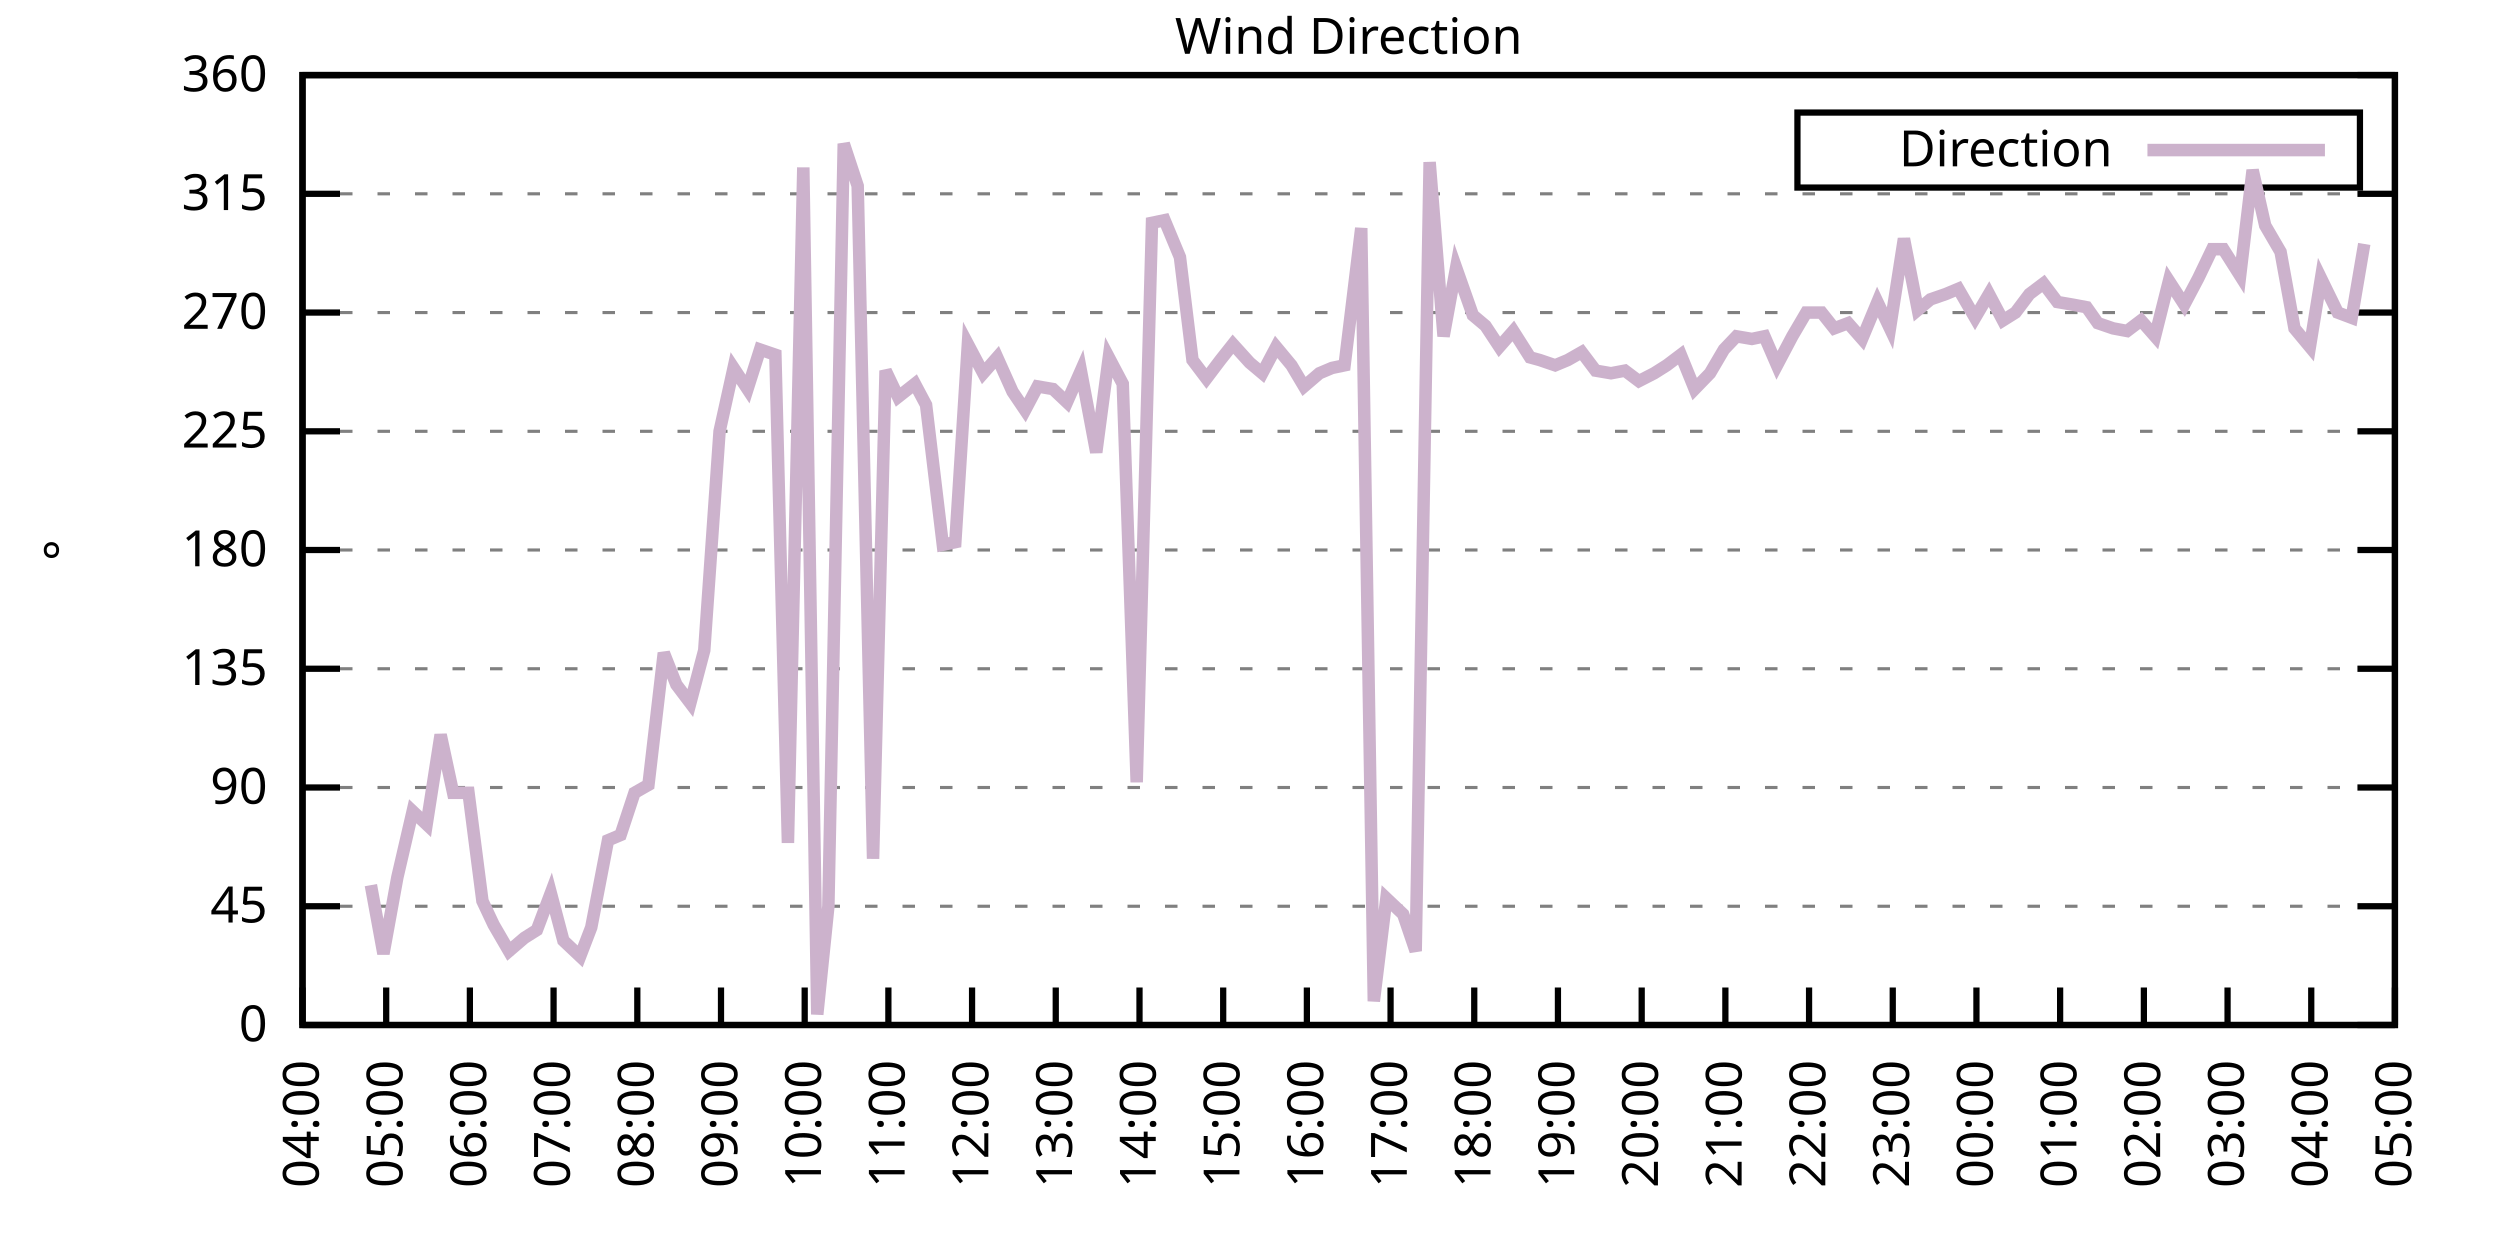
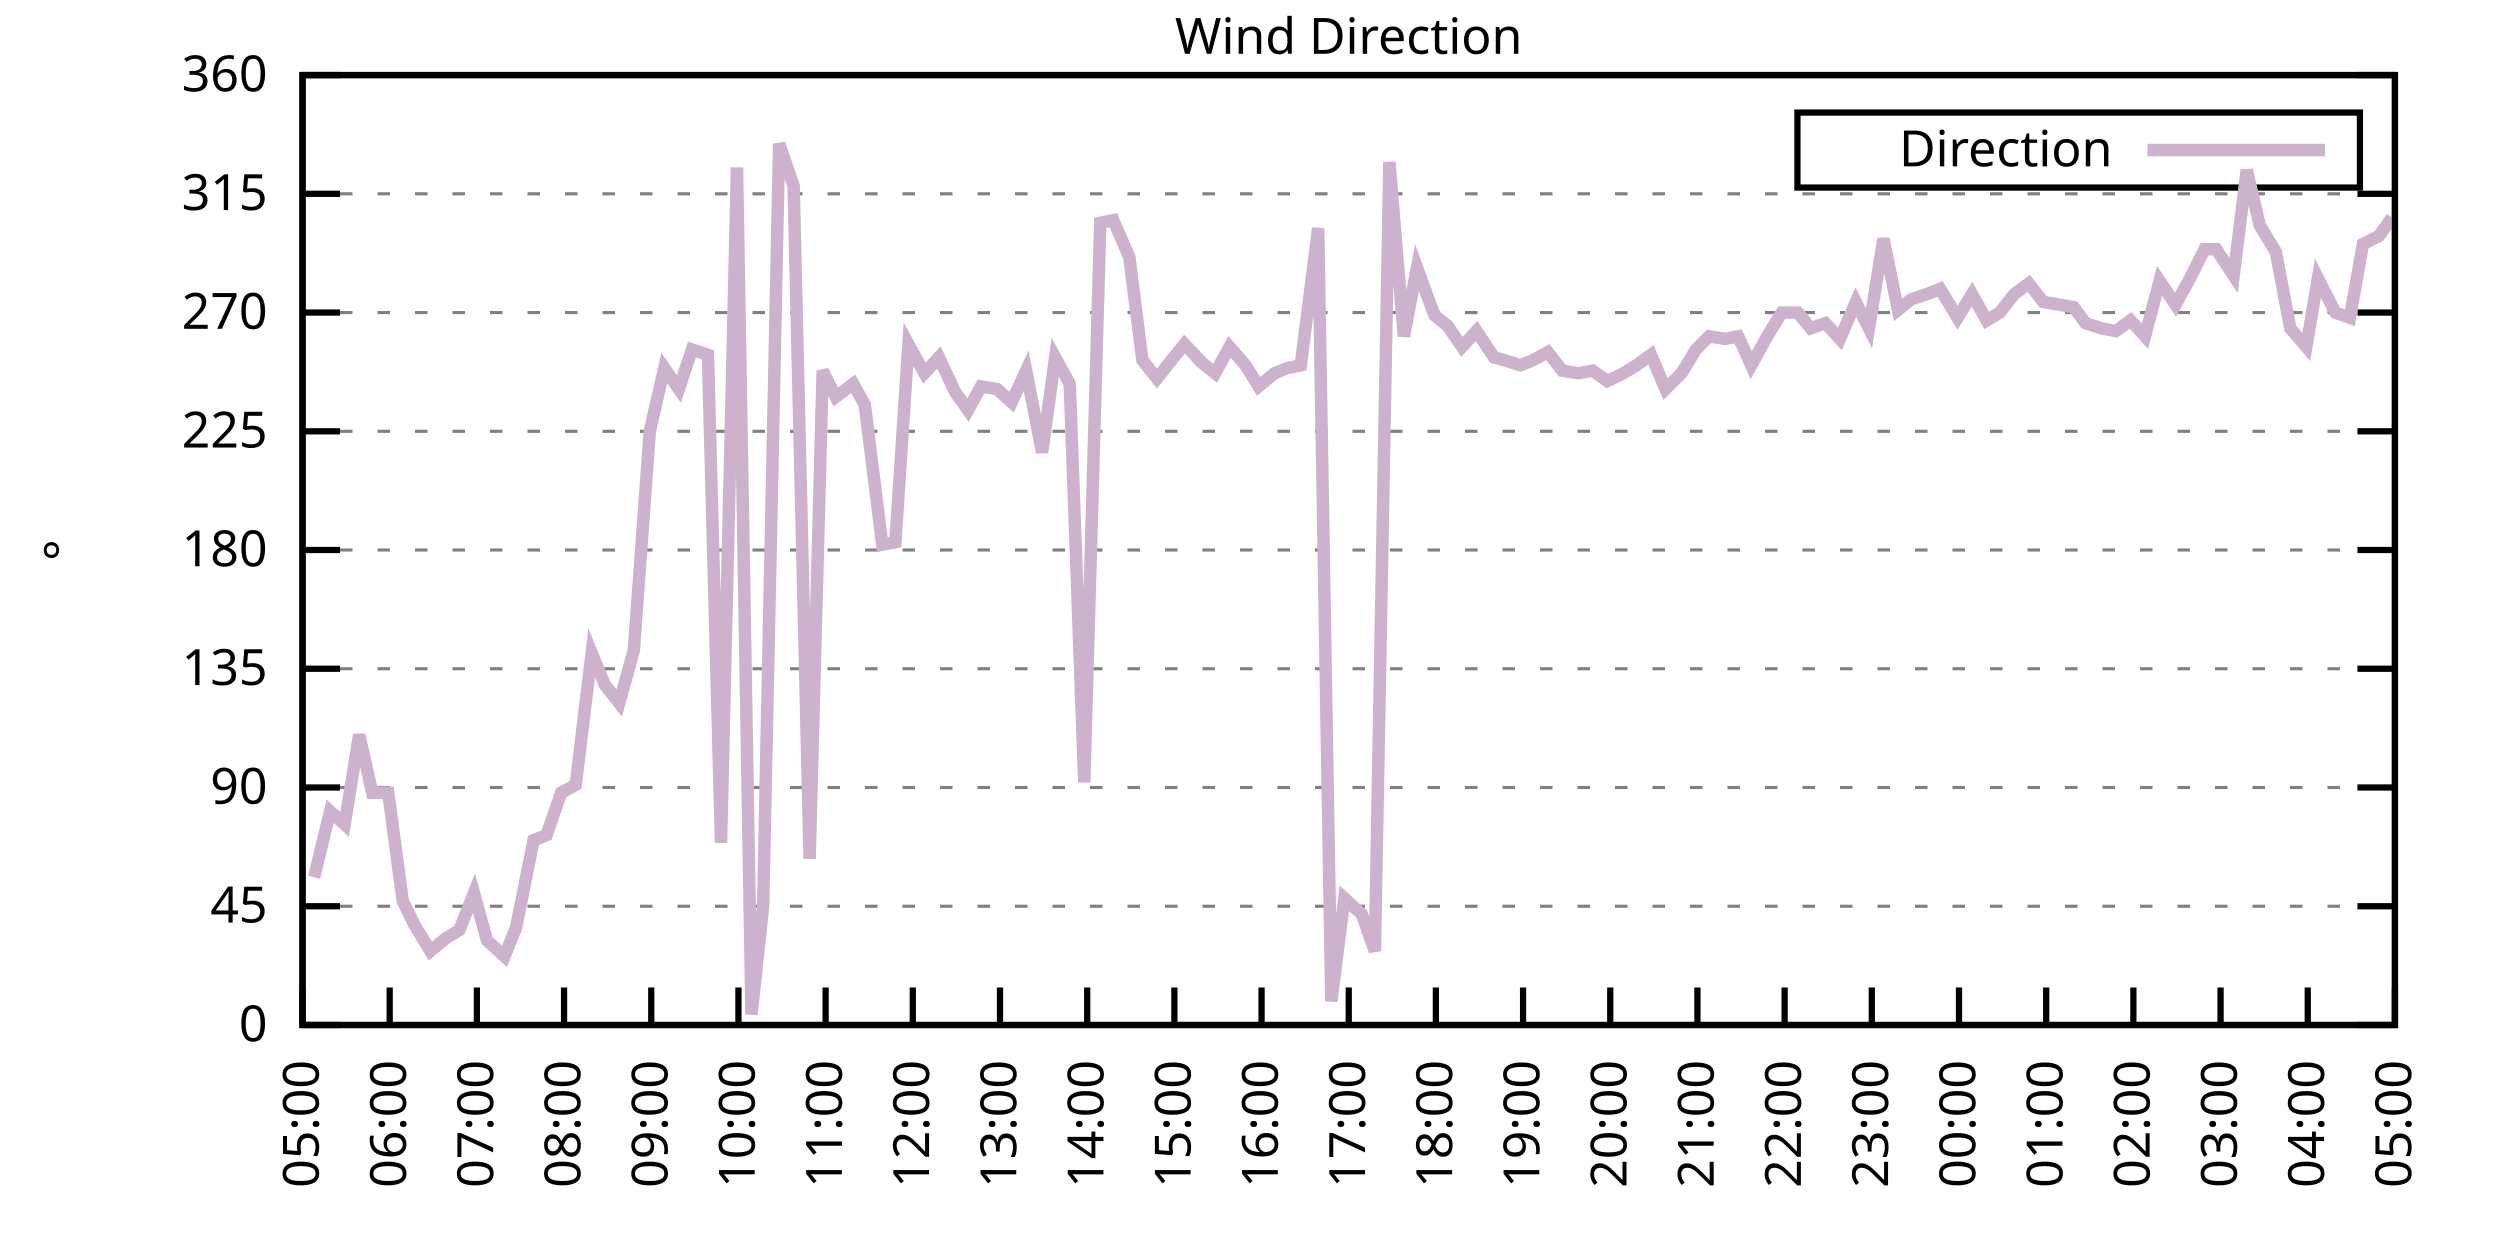
<svg xmlns="http://www.w3.org/2000/svg" xmlns:xlink="http://www.w3.org/1999/xlink" width="400" height="200" viewBox="0 0 400 200">
  <g id="gnuplot_canvas">
    <rect x="0" y="0" width="400" height="200" fill="none" />
    <defs>
      <circle id="gpDot" r="0.5" stroke-width="0.5" stroke="currentColor" />
      <path id="gpPt0" stroke-width="0.333" stroke="currentColor" d="M-1,0 h2 M0,-1 v2" />
      <path id="gpPt1" stroke-width="0.333" stroke="currentColor" d="M-1,-1 L1,1 M1,-1 L-1,1" />
      <path id="gpPt2" stroke-width="0.333" stroke="currentColor" d="M-1,0 L1,0 M0,-1 L0,1 M-1,-1 L1,1 M-1,1 L1,-1" />
      <rect id="gpPt3" stroke-width="0.333" stroke="currentColor" x="-1" y="-1" width="2" height="2" />
      <rect id="gpPt4" stroke-width="0.333" stroke="currentColor" fill="currentColor" x="-1" y="-1" width="2" height="2" />
      <circle id="gpPt5" stroke-width="0.333" stroke="currentColor" cx="0" cy="0" r="1" />
      <use xlink:href="#gpPt5" id="gpPt6" fill="currentColor" stroke="none" />
      <path id="gpPt7" stroke-width="0.333" stroke="currentColor" d="M0,-1.33 L-1.33,0.67 L1.33,0.67 z" />
      <use xlink:href="#gpPt7" id="gpPt8" fill="currentColor" stroke="none" />
      <use xlink:href="#gpPt7" id="gpPt9" stroke="currentColor" transform="rotate(180)" />
      <use xlink:href="#gpPt9" id="gpPt10" fill="currentColor" stroke="none" />
      <use xlink:href="#gpPt3" id="gpPt11" stroke="currentColor" transform="rotate(45)" />
      <use xlink:href="#gpPt11" id="gpPt12" fill="currentColor" stroke="none" />
      <path id="gpPt13" stroke-width="0.333" stroke="currentColor" d="M0,1.330 L1.265,0.411 L0.782,-1.067 L-0.782,-1.076 L-1.265,0.411 z" />
      <use xlink:href="#gpPt13" id="gpPt14" fill="currentColor" stroke="none" />
      <filter id="textbox" filterUnits="objectBoundingBox" x="0" y="0" height="1" width="1">
        <feFlood flood-color="white" flood-opacity="1" result="bgnd" />
        <feComposite in="SourceGraphic" in2="bgnd" operator="atop" />
      </filter>
      <filter id="greybox" filterUnits="objectBoundingBox" x="0" y="0" height="1" width="1">
        <feFlood flood-color="lightgrey" flood-opacity="1" result="grey" />
        <feComposite in="SourceGraphic" in2="grey" operator="atop" />
      </filter>
    </defs>
    <g fill="none" color="white" stroke="currentColor" stroke-width="1.00" stroke-linecap="butt" stroke-linejoin="miter">
</g>
    <g fill="none" color="black" stroke="currentColor" stroke-width="1.00" stroke-linecap="butt" stroke-linejoin="miter">
      <g stroke="none" shape-rendering="crispEdges">
        <polygon fill="rgb(255, 255, 255)" points="48.40,164.00 383.18,164.00 383.18,12.02 48.40,12.02 " />
      </g>
    </g>
    <g fill="none" color="black" stroke="currentColor" stroke-width="1.00" stroke-linecap="butt" stroke-linejoin="miter">
</g>
    <g fill="none" color="black" stroke="black" stroke-width="0.50" stroke-linecap="butt" stroke-linejoin="miter">
</g>
    <g fill="none" color="gray" stroke="currentColor" stroke-width="0.50" stroke-linecap="butt" stroke-linejoin="miter">
      <path stroke="gray" stroke-dasharray="2,4" class="gridline" d="M48.40,164.00 L383.19,164.00  " />
    </g>
    <g fill="none" color="gray" stroke="gray" stroke-width="1.00" stroke-linecap="butt" stroke-linejoin="miter">
</g>
    <g fill="none" color="black" stroke="currentColor" stroke-width="1.00" stroke-linecap="butt" stroke-linejoin="miter">
      <path stroke="black" d="M48.40,164.00 L54.40,164.00 M383.19,164.00 L377.19,164.00  " />
      <g transform="translate(42.80,166.60)" stroke="none" fill="black" font-family="Sans" font-size="8.00" text-anchor="end">
        <text>
          <tspan font-family="Sans"> 0</tspan>
        </text>
      </g>
    </g>
    <g fill="none" color="black" stroke="currentColor" stroke-width="1.00" stroke-linecap="butt" stroke-linejoin="miter">
</g>
    <g fill="none" color="black" stroke="black" stroke-width="0.50" stroke-linecap="butt" stroke-linejoin="miter">
</g>
    <g fill="none" color="gray" stroke="currentColor" stroke-width="0.50" stroke-linecap="butt" stroke-linejoin="miter">
      <path stroke="gray" stroke-dasharray="2,4" class="gridline" d="M48.40,145.00 L383.19,145.00  " />
    </g>
    <g fill="none" color="gray" stroke="gray" stroke-width="1.00" stroke-linecap="butt" stroke-linejoin="miter">
</g>
    <g fill="none" color="black" stroke="currentColor" stroke-width="1.00" stroke-linecap="butt" stroke-linejoin="miter">
      <path stroke="black" d="M48.40,145.00 L54.40,145.00 M383.19,145.00 L377.19,145.00  " />
      <g transform="translate(42.80,147.60)" stroke="none" fill="black" font-family="Sans" font-size="8.00" text-anchor="end">
        <text>
          <tspan font-family="Sans"> 45</tspan>
        </text>
      </g>
    </g>
    <g fill="none" color="black" stroke="currentColor" stroke-width="1.00" stroke-linecap="butt" stroke-linejoin="miter">
</g>
    <g fill="none" color="black" stroke="black" stroke-width="0.50" stroke-linecap="butt" stroke-linejoin="miter">
</g>
    <g fill="none" color="gray" stroke="currentColor" stroke-width="0.50" stroke-linecap="butt" stroke-linejoin="miter">
      <path stroke="gray" stroke-dasharray="2,4" class="gridline" d="M48.40,126.00 L383.19,126.00  " />
    </g>
    <g fill="none" color="gray" stroke="gray" stroke-width="1.00" stroke-linecap="butt" stroke-linejoin="miter">
</g>
    <g fill="none" color="black" stroke="currentColor" stroke-width="1.00" stroke-linecap="butt" stroke-linejoin="miter">
      <path stroke="black" d="M48.40,126.00 L54.40,126.00 M383.19,126.00 L377.19,126.00  " />
      <g transform="translate(42.80,128.60)" stroke="none" fill="black" font-family="Sans" font-size="8.00" text-anchor="end">
        <text>
          <tspan font-family="Sans"> 90</tspan>
        </text>
      </g>
    </g>
    <g fill="none" color="black" stroke="currentColor" stroke-width="1.00" stroke-linecap="butt" stroke-linejoin="miter">
</g>
    <g fill="none" color="black" stroke="black" stroke-width="0.50" stroke-linecap="butt" stroke-linejoin="miter">
</g>
    <g fill="none" color="gray" stroke="currentColor" stroke-width="0.50" stroke-linecap="butt" stroke-linejoin="miter">
      <path stroke="gray" stroke-dasharray="2,4" class="gridline" d="M48.40,107.00 L383.19,107.00  " />
    </g>
    <g fill="none" color="gray" stroke="gray" stroke-width="1.00" stroke-linecap="butt" stroke-linejoin="miter">
</g>
    <g fill="none" color="black" stroke="currentColor" stroke-width="1.00" stroke-linecap="butt" stroke-linejoin="miter">
      <path stroke="black" d="M48.40,107.00 L54.40,107.00 M383.19,107.00 L377.19,107.00  " />
      <g transform="translate(42.80,109.60)" stroke="none" fill="black" font-family="Sans" font-size="8.00" text-anchor="end">
        <text>
          <tspan font-family="Sans"> 135</tspan>
        </text>
      </g>
    </g>
    <g fill="none" color="black" stroke="currentColor" stroke-width="1.00" stroke-linecap="butt" stroke-linejoin="miter">
</g>
    <g fill="none" color="black" stroke="black" stroke-width="0.50" stroke-linecap="butt" stroke-linejoin="miter">
</g>
    <g fill="none" color="gray" stroke="currentColor" stroke-width="0.50" stroke-linecap="butt" stroke-linejoin="miter">
      <path stroke="gray" stroke-dasharray="2,4" class="gridline" d="M48.40,88.00 L383.19,88.00  " />
    </g>
    <g fill="none" color="gray" stroke="gray" stroke-width="1.00" stroke-linecap="butt" stroke-linejoin="miter">
</g>
    <g fill="none" color="black" stroke="currentColor" stroke-width="1.00" stroke-linecap="butt" stroke-linejoin="miter">
      <path stroke="black" d="M48.40,88.00 L54.40,88.00 M383.19,88.00 L377.19,88.00  " />
      <g transform="translate(42.80,90.60)" stroke="none" fill="black" font-family="Sans" font-size="8.00" text-anchor="end">
        <text>
          <tspan font-family="Sans"> 180</tspan>
        </text>
      </g>
    </g>
    <g fill="none" color="black" stroke="currentColor" stroke-width="1.00" stroke-linecap="butt" stroke-linejoin="miter">
</g>
    <g fill="none" color="black" stroke="black" stroke-width="0.50" stroke-linecap="butt" stroke-linejoin="miter">
</g>
    <g fill="none" color="gray" stroke="currentColor" stroke-width="0.50" stroke-linecap="butt" stroke-linejoin="miter">
      <path stroke="gray" stroke-dasharray="2,4" class="gridline" d="M48.40,69.01 L383.19,69.01  " />
    </g>
    <g fill="none" color="gray" stroke="gray" stroke-width="1.00" stroke-linecap="butt" stroke-linejoin="miter">
</g>
    <g fill="none" color="black" stroke="currentColor" stroke-width="1.00" stroke-linecap="butt" stroke-linejoin="miter">
      <path stroke="black" d="M48.40,69.01 L54.40,69.01 M383.19,69.01 L377.19,69.01  " />
      <g transform="translate(42.80,71.61)" stroke="none" fill="black" font-family="Sans" font-size="8.00" text-anchor="end">
        <text>
          <tspan font-family="Sans"> 225</tspan>
        </text>
      </g>
    </g>
    <g fill="none" color="black" stroke="currentColor" stroke-width="1.00" stroke-linecap="butt" stroke-linejoin="miter">
</g>
    <g fill="none" color="black" stroke="black" stroke-width="0.50" stroke-linecap="butt" stroke-linejoin="miter">
</g>
    <g fill="none" color="gray" stroke="currentColor" stroke-width="0.50" stroke-linecap="butt" stroke-linejoin="miter">
      <path stroke="gray" stroke-dasharray="2,4" class="gridline" d="M48.40,50.01 L383.19,50.01  " />
    </g>
    <g fill="none" color="gray" stroke="gray" stroke-width="1.00" stroke-linecap="butt" stroke-linejoin="miter">
</g>
    <g fill="none" color="black" stroke="currentColor" stroke-width="1.00" stroke-linecap="butt" stroke-linejoin="miter">
      <path stroke="black" d="M48.40,50.01 L54.40,50.01 M383.19,50.01 L377.19,50.01  " />
      <g transform="translate(42.80,52.61)" stroke="none" fill="black" font-family="Sans" font-size="8.00" text-anchor="end">
        <text>
          <tspan font-family="Sans"> 270</tspan>
        </text>
      </g>
    </g>
    <g fill="none" color="black" stroke="currentColor" stroke-width="1.00" stroke-linecap="butt" stroke-linejoin="miter">
</g>
    <g fill="none" color="black" stroke="black" stroke-width="0.50" stroke-linecap="butt" stroke-linejoin="miter">
</g>
    <g fill="none" color="gray" stroke="currentColor" stroke-width="0.50" stroke-linecap="butt" stroke-linejoin="miter">
      <path stroke="gray" stroke-dasharray="2,4" class="gridline" d="M48.40,31.01 L383.19,31.01  " />
    </g>
    <g fill="none" color="gray" stroke="gray" stroke-width="1.00" stroke-linecap="butt" stroke-linejoin="miter">
</g>
    <g fill="none" color="black" stroke="currentColor" stroke-width="1.00" stroke-linecap="butt" stroke-linejoin="miter">
      <path stroke="black" d="M48.40,31.01 L54.40,31.01 M383.19,31.01 L377.19,31.01  " />
      <g transform="translate(42.80,33.61)" stroke="none" fill="black" font-family="Sans" font-size="8.00" text-anchor="end">
        <text>
          <tspan font-family="Sans"> 315</tspan>
        </text>
      </g>
    </g>
    <g fill="none" color="black" stroke="currentColor" stroke-width="1.00" stroke-linecap="butt" stroke-linejoin="miter">
</g>
    <g fill="none" color="black" stroke="black" stroke-width="0.50" stroke-linecap="butt" stroke-linejoin="miter">
</g>
    <g fill="none" color="gray" stroke="currentColor" stroke-width="0.50" stroke-linecap="butt" stroke-linejoin="miter">
      <path stroke="gray" stroke-dasharray="2,4" class="gridline" d="M48.40,12.01 L383.19,12.01  " />
    </g>
    <g fill="none" color="gray" stroke="gray" stroke-width="1.00" stroke-linecap="butt" stroke-linejoin="miter">
</g>
    <g fill="none" color="black" stroke="currentColor" stroke-width="1.00" stroke-linecap="butt" stroke-linejoin="miter">
      <path stroke="black" d="M48.40,12.01 L54.40,12.01 M383.19,12.01 L377.19,12.01  " />
      <g transform="translate(42.80,14.61)" stroke="none" fill="black" font-family="Sans" font-size="8.00" text-anchor="end">
        <text>
          <tspan font-family="Sans"> 360</tspan>
        </text>
      </g>
    </g>
    <g fill="none" color="black" stroke="currentColor" stroke-width="1.00" stroke-linecap="butt" stroke-linejoin="miter">
      <path stroke="black" d="M48.40,164.00 L48.40,158.00  " />
      <g transform="translate(51.00,169.60) rotate(270.00)" stroke="none" fill="black" font-family="Sans" font-size="8.00" text-anchor="end">
        <text>
-           <tspan font-family="Sans">04:00</tspan>
-         </text>
-       </g>
-     </g>
-     <g fill="none" color="black" stroke="currentColor" stroke-width="1.00" stroke-linecap="butt" stroke-linejoin="miter">
-       <path stroke="black" d="M61.79,164.00 L61.79,158.00  " />
-       <g transform="translate(64.39,169.60) rotate(270.00)" stroke="none" fill="black" font-family="Sans" font-size="8.00" text-anchor="end">
-         <text>
          <tspan font-family="Sans">05:00</tspan>
        </text>
      </g>
    </g>
    <g fill="none" color="black" stroke="currentColor" stroke-width="1.00" stroke-linecap="butt" stroke-linejoin="miter">
-       <path stroke="black" d="M75.18,164.00 L75.18,158.00  " />
-       <g transform="translate(77.78,169.60) rotate(270.00)" stroke="none" fill="black" font-family="Sans" font-size="8.00" text-anchor="end">
+       <path stroke="black" d="M62.35,164.00 L62.35,158.00  " />
+       <g transform="translate(64.95,169.60) rotate(270.00)" stroke="none" fill="black" font-family="Sans" font-size="8.00" text-anchor="end">
        <text>
          <tspan font-family="Sans">06:00</tspan>
        </text>
      </g>
    </g>
    <g fill="none" color="black" stroke="currentColor" stroke-width="1.00" stroke-linecap="butt" stroke-linejoin="miter">
-       <path stroke="black" d="M88.57,164.00 L88.57,158.00  " />
-       <g transform="translate(91.17,169.60) rotate(270.00)" stroke="none" fill="black" font-family="Sans" font-size="8.00" text-anchor="end">
+       <path stroke="black" d="M76.30,164.00 L76.30,158.00  " />
+       <g transform="translate(78.90,169.60) rotate(270.00)" stroke="none" fill="black" font-family="Sans" font-size="8.00" text-anchor="end">
        <text>
          <tspan font-family="Sans">07:00</tspan>
        </text>
      </g>
    </g>
    <g fill="none" color="black" stroke="currentColor" stroke-width="1.00" stroke-linecap="butt" stroke-linejoin="miter">
-       <path stroke="black" d="M101.97,164.00 L101.97,158.00  " />
-       <g transform="translate(104.57,169.60) rotate(270.00)" stroke="none" fill="black" font-family="Sans" font-size="8.00" text-anchor="end">
+       <path stroke="black" d="M90.25,164.00 L90.25,158.00  " />
+       <g transform="translate(92.85,169.60) rotate(270.00)" stroke="none" fill="black" font-family="Sans" font-size="8.00" text-anchor="end">
        <text>
          <tspan font-family="Sans">08:00</tspan>
        </text>
      </g>
    </g>
    <g fill="none" color="black" stroke="currentColor" stroke-width="1.00" stroke-linecap="butt" stroke-linejoin="miter">
-       <path stroke="black" d="M115.36,164.00 L115.36,158.00  " />
-       <g transform="translate(117.96,169.60) rotate(270.00)" stroke="none" fill="black" font-family="Sans" font-size="8.00" text-anchor="end">
+       <path stroke="black" d="M104.20,164.00 L104.20,158.00  " />
+       <g transform="translate(106.80,169.60) rotate(270.00)" stroke="none" fill="black" font-family="Sans" font-size="8.00" text-anchor="end">
        <text>
          <tspan font-family="Sans">09:00</tspan>
        </text>
      </g>
    </g>
    <g fill="none" color="black" stroke="currentColor" stroke-width="1.00" stroke-linecap="butt" stroke-linejoin="miter">
-       <path stroke="black" d="M128.75,164.00 L128.75,158.00  " />
-       <g transform="translate(131.35,169.60) rotate(270.00)" stroke="none" fill="black" font-family="Sans" font-size="8.00" text-anchor="end">
+       <path stroke="black" d="M118.15,164.00 L118.15,158.00  " />
+       <g transform="translate(120.75,169.60) rotate(270.00)" stroke="none" fill="black" font-family="Sans" font-size="8.00" text-anchor="end">
        <text>
          <tspan font-family="Sans">10:00</tspan>
        </text>
      </g>
    </g>
    <g fill="none" color="black" stroke="currentColor" stroke-width="1.00" stroke-linecap="butt" stroke-linejoin="miter">
-       <path stroke="black" d="M142.14,164.00 L142.14,158.00  " />
-       <g transform="translate(144.74,169.60) rotate(270.00)" stroke="none" fill="black" font-family="Sans" font-size="8.00" text-anchor="end">
+       <path stroke="black" d="M132.10,164.00 L132.10,158.00  " />
+       <g transform="translate(134.70,169.60) rotate(270.00)" stroke="none" fill="black" font-family="Sans" font-size="8.00" text-anchor="end">
        <text>
          <tspan font-family="Sans">11:00</tspan>
        </text>
      </g>
    </g>
    <g fill="none" color="black" stroke="currentColor" stroke-width="1.00" stroke-linecap="butt" stroke-linejoin="miter">
-       <path stroke="black" d="M155.53,164.00 L155.53,158.00  " />
-       <g transform="translate(158.13,169.60) rotate(270.00)" stroke="none" fill="black" font-family="Sans" font-size="8.00" text-anchor="end">
+       <path stroke="black" d="M146.05,164.00 L146.05,158.00  " />
+       <g transform="translate(148.65,169.60) rotate(270.00)" stroke="none" fill="black" font-family="Sans" font-size="8.00" text-anchor="end">
        <text>
          <tspan font-family="Sans">12:00</tspan>
        </text>
      </g>
    </g>
    <g fill="none" color="black" stroke="currentColor" stroke-width="1.00" stroke-linecap="butt" stroke-linejoin="miter">
-       <path stroke="black" d="M168.92,164.00 L168.92,158.00  " />
-       <g transform="translate(171.52,169.60) rotate(270.00)" stroke="none" fill="black" font-family="Sans" font-size="8.00" text-anchor="end">
+       <path stroke="black" d="M160.00,164.00 L160.00,158.00  " />
+       <g transform="translate(162.60,169.60) rotate(270.00)" stroke="none" fill="black" font-family="Sans" font-size="8.00" text-anchor="end">
        <text>
          <tspan font-family="Sans">13:00</tspan>
        </text>
      </g>
    </g>
    <g fill="none" color="black" stroke="currentColor" stroke-width="1.00" stroke-linecap="butt" stroke-linejoin="miter">
-       <path stroke="black" d="M182.32,164.00 L182.32,158.00  " />
-       <g transform="translate(184.92,169.60) rotate(270.00)" stroke="none" fill="black" font-family="Sans" font-size="8.00" text-anchor="end">
+       <path stroke="black" d="M173.95,164.00 L173.95,158.00  " />
+       <g transform="translate(176.55,169.60) rotate(270.00)" stroke="none" fill="black" font-family="Sans" font-size="8.00" text-anchor="end">
        <text>
          <tspan font-family="Sans">14:00</tspan>
        </text>
      </g>
    </g>
    <g fill="none" color="black" stroke="currentColor" stroke-width="1.00" stroke-linecap="butt" stroke-linejoin="miter">
-       <path stroke="black" d="M195.71,164.00 L195.71,158.00  " />
-       <g transform="translate(198.31,169.60) rotate(270.00)" stroke="none" fill="black" font-family="Sans" font-size="8.00" text-anchor="end">
+       <path stroke="black" d="M187.90,164.00 L187.90,158.00  " />
+       <g transform="translate(190.50,169.60) rotate(270.00)" stroke="none" fill="black" font-family="Sans" font-size="8.00" text-anchor="end">
        <text>
          <tspan font-family="Sans">15:00</tspan>
        </text>
      </g>
    </g>
    <g fill="none" color="black" stroke="currentColor" stroke-width="1.00" stroke-linecap="butt" stroke-linejoin="miter">
-       <path stroke="black" d="M209.10,164.00 L209.10,158.00  " />
-       <g transform="translate(211.70,169.60) rotate(270.00)" stroke="none" fill="black" font-family="Sans" font-size="8.00" text-anchor="end">
+       <path stroke="black" d="M201.85,164.00 L201.85,158.00  " />
+       <g transform="translate(204.45,169.60) rotate(270.00)" stroke="none" fill="black" font-family="Sans" font-size="8.00" text-anchor="end">
        <text>
          <tspan font-family="Sans">16:00</tspan>
        </text>
      </g>
    </g>
    <g fill="none" color="black" stroke="currentColor" stroke-width="1.00" stroke-linecap="butt" stroke-linejoin="miter">
-       <path stroke="black" d="M222.49,164.00 L222.49,158.00  " />
-       <g transform="translate(225.09,169.60) rotate(270.00)" stroke="none" fill="black" font-family="Sans" font-size="8.00" text-anchor="end">
+       <path stroke="black" d="M215.80,164.00 L215.80,158.00  " />
+       <g transform="translate(218.40,169.60) rotate(270.00)" stroke="none" fill="black" font-family="Sans" font-size="8.00" text-anchor="end">
        <text>
          <tspan font-family="Sans">17:00</tspan>
        </text>
      </g>
    </g>
    <g fill="none" color="black" stroke="currentColor" stroke-width="1.00" stroke-linecap="butt" stroke-linejoin="miter">
-       <path stroke="black" d="M235.88,164.00 L235.88,158.00  " />
-       <g transform="translate(238.48,169.60) rotate(270.00)" stroke="none" fill="black" font-family="Sans" font-size="8.00" text-anchor="end">
+       <path stroke="black" d="M229.74,164.00 L229.74,158.00  " />
+       <g transform="translate(232.34,169.60) rotate(270.00)" stroke="none" fill="black" font-family="Sans" font-size="8.00" text-anchor="end">
        <text>
          <tspan font-family="Sans">18:00</tspan>
        </text>
      </g>
    </g>
    <g fill="none" color="black" stroke="currentColor" stroke-width="1.00" stroke-linecap="butt" stroke-linejoin="miter">
-       <path stroke="black" d="M249.27,164.00 L249.27,158.00  " />
-       <g transform="translate(251.87,169.60) rotate(270.00)" stroke="none" fill="black" font-family="Sans" font-size="8.00" text-anchor="end">
+       <path stroke="black" d="M243.69,164.00 L243.69,158.00  " />
+       <g transform="translate(246.29,169.60) rotate(270.00)" stroke="none" fill="black" font-family="Sans" font-size="8.00" text-anchor="end">
        <text>
          <tspan font-family="Sans">19:00</tspan>
        </text>
      </g>
    </g>
    <g fill="none" color="black" stroke="currentColor" stroke-width="1.00" stroke-linecap="butt" stroke-linejoin="miter">
-       <path stroke="black" d="M262.67,164.00 L262.67,158.00  " />
-       <g transform="translate(265.27,169.60) rotate(270.00)" stroke="none" fill="black" font-family="Sans" font-size="8.00" text-anchor="end">
+       <path stroke="black" d="M257.64,164.00 L257.64,158.00  " />
+       <g transform="translate(260.24,169.60) rotate(270.00)" stroke="none" fill="black" font-family="Sans" font-size="8.00" text-anchor="end">
        <text>
          <tspan font-family="Sans">20:00</tspan>
        </text>
      </g>
    </g>
    <g fill="none" color="black" stroke="currentColor" stroke-width="1.00" stroke-linecap="butt" stroke-linejoin="miter">
-       <path stroke="black" d="M276.06,164.00 L276.06,158.00  " />
-       <g transform="translate(278.66,169.60) rotate(270.00)" stroke="none" fill="black" font-family="Sans" font-size="8.00" text-anchor="end">
+       <path stroke="black" d="M271.59,164.00 L271.59,158.00  " />
+       <g transform="translate(274.19,169.60) rotate(270.00)" stroke="none" fill="black" font-family="Sans" font-size="8.00" text-anchor="end">
        <text>
          <tspan font-family="Sans">21:00</tspan>
        </text>
      </g>
    </g>
    <g fill="none" color="black" stroke="currentColor" stroke-width="1.00" stroke-linecap="butt" stroke-linejoin="miter">
-       <path stroke="black" d="M289.45,164.00 L289.45,158.00  " />
-       <g transform="translate(292.05,169.60) rotate(270.00)" stroke="none" fill="black" font-family="Sans" font-size="8.00" text-anchor="end">
+       <path stroke="black" d="M285.54,164.00 L285.54,158.00  " />
+       <g transform="translate(288.14,169.60) rotate(270.00)" stroke="none" fill="black" font-family="Sans" font-size="8.00" text-anchor="end">
        <text>
          <tspan font-family="Sans">22:00</tspan>
        </text>
      </g>
    </g>
    <g fill="none" color="black" stroke="currentColor" stroke-width="1.00" stroke-linecap="butt" stroke-linejoin="miter">
-       <path stroke="black" d="M302.84,164.00 L302.84,158.00  " />
-       <g transform="translate(305.44,169.60) rotate(270.00)" stroke="none" fill="black" font-family="Sans" font-size="8.00" text-anchor="end">
+       <path stroke="black" d="M299.49,164.00 L299.49,158.00  " />
+       <g transform="translate(302.09,169.60) rotate(270.00)" stroke="none" fill="black" font-family="Sans" font-size="8.00" text-anchor="end">
        <text>
          <tspan font-family="Sans">23:00</tspan>
        </text>
      </g>
    </g>
    <g fill="none" color="black" stroke="currentColor" stroke-width="1.00" stroke-linecap="butt" stroke-linejoin="miter">
-       <path stroke="black" d="M316.23,164.00 L316.23,158.00  " />
-       <g transform="translate(318.83,169.60) rotate(270.00)" stroke="none" fill="black" font-family="Sans" font-size="8.00" text-anchor="end">
+       <path stroke="black" d="M313.44,164.00 L313.44,158.00  " />
+       <g transform="translate(316.04,169.60) rotate(270.00)" stroke="none" fill="black" font-family="Sans" font-size="8.00" text-anchor="end">
        <text>
          <tspan font-family="Sans">00:00</tspan>
        </text>
      </g>
    </g>
    <g fill="none" color="black" stroke="currentColor" stroke-width="1.00" stroke-linecap="butt" stroke-linejoin="miter">
-       <path stroke="black" d="M329.62,164.00 L329.62,158.00  " />
-       <g transform="translate(332.22,169.60) rotate(270.00)" stroke="none" fill="black" font-family="Sans" font-size="8.00" text-anchor="end">
+       <path stroke="black" d="M327.39,164.00 L327.39,158.00  " />
+       <g transform="translate(329.99,169.60) rotate(270.00)" stroke="none" fill="black" font-family="Sans" font-size="8.00" text-anchor="end">
        <text>
          <tspan font-family="Sans">01:00</tspan>
        </text>
      </g>
    </g>
    <g fill="none" color="black" stroke="currentColor" stroke-width="1.00" stroke-linecap="butt" stroke-linejoin="miter">
-       <path stroke="black" d="M343.02,164.00 L343.02,158.00  " />
-       <g transform="translate(345.62,169.60) rotate(270.00)" stroke="none" fill="black" font-family="Sans" font-size="8.00" text-anchor="end">
+       <path stroke="black" d="M341.34,164.00 L341.34,158.00  " />
+       <g transform="translate(343.94,169.60) rotate(270.00)" stroke="none" fill="black" font-family="Sans" font-size="8.00" text-anchor="end">
        <text>
          <tspan font-family="Sans">02:00</tspan>
        </text>
      </g>
    </g>
    <g fill="none" color="black" stroke="currentColor" stroke-width="1.00" stroke-linecap="butt" stroke-linejoin="miter">
-       <path stroke="black" d="M356.41,164.00 L356.41,158.00  " />
-       <g transform="translate(359.01,169.60) rotate(270.00)" stroke="none" fill="black" font-family="Sans" font-size="8.00" text-anchor="end">
+       <path stroke="black" d="M355.29,164.00 L355.29,158.00  " />
+       <g transform="translate(357.89,169.60) rotate(270.00)" stroke="none" fill="black" font-family="Sans" font-size="8.00" text-anchor="end">
        <text>
          <tspan font-family="Sans">03:00</tspan>
        </text>
      </g>
    </g>
    <g fill="none" color="black" stroke="currentColor" stroke-width="1.00" stroke-linecap="butt" stroke-linejoin="miter">
-       <path stroke="black" d="M369.80,164.00 L369.80,158.00  " />
-       <g transform="translate(372.40,169.60) rotate(270.00)" stroke="none" fill="black" font-family="Sans" font-size="8.00" text-anchor="end">
+       <path stroke="black" d="M369.24,164.00 L369.24,158.00  " />
+       <g transform="translate(371.84,169.60) rotate(270.00)" stroke="none" fill="black" font-family="Sans" font-size="8.00" text-anchor="end">
        <text>
          <tspan font-family="Sans">04:00</tspan>
        </text>
      </g>
    </g>
    <g fill="none" color="black" stroke="currentColor" stroke-width="1.00" stroke-linecap="butt" stroke-linejoin="miter">
      <path stroke="black" d="M383.19,164.00 L383.19,158.00  " />
      <g transform="translate(385.79,169.60) rotate(270.00)" stroke="none" fill="black" font-family="Sans" font-size="8.00" text-anchor="end">
        <text>
          <tspan font-family="Sans">05:00</tspan>
        </text>
      </g>
    </g>
    <g fill="none" color="black" stroke="currentColor" stroke-width="1.00" stroke-linecap="butt" stroke-linejoin="miter">
</g>
    <g fill="none" color="black" stroke="currentColor" stroke-width="1.00" stroke-linecap="butt" stroke-linejoin="miter">
      <path stroke="black" d="M48.40,12.01 L48.40,164.00 L383.19,164.00 L383.19,12.01 L48.40,12.01 Z  " />
    </g>
    <g fill="none" color="black" stroke="currentColor" stroke-width="1.00" stroke-linecap="butt" stroke-linejoin="miter">
</g>
    <g fill="none" color="black" stroke="currentColor" stroke-width="1.00" stroke-linecap="butt" stroke-linejoin="miter">
      <path stroke="black" d="M287.59,30.01 L287.59,18.01 L377.59,18.01 L377.59,30.01 L287.59,30.01 Z  " />
    </g>
    <g id="Wind_direction_plot_1">
      <g fill="none" color="white" stroke="black" stroke-width="2.00" stroke-linecap="butt" stroke-linejoin="miter">
</g>
      <g fill="none" color="black" stroke="currentColor" stroke-width="2.00" stroke-linecap="butt" stroke-linejoin="miter">
        <g transform="translate(337.99,26.61)" stroke="none" fill="black" font-family="Sans" font-size="8.00" text-anchor="end">
          <text>
            <tspan font-family="Sans">Direction</tspan>
          </text>
        </g>
      </g>
      <g fill="none" color="black" stroke="currentColor" stroke-width="2.00" stroke-linecap="butt" stroke-linejoin="miter">
-         <path stroke="rgb(204, 178, 204)" d="M343.59,24.01 L371.99,24.01 M59.34,141.62 L61.35,152.60 L63.58,140.36 L66.03,129.80 L68.26,131.91 L70.50,117.56   L72.50,126.85 L74.96,126.85 L77.19,144.16 L78.98,147.96 L81.43,152.18 L83.89,150.07 L85.90,148.80 L88.13,142.89   L90.14,150.49 L92.82,153.02 L94.60,148.38 L97.28,134.45 L99.29,133.60 L101.52,126.85 L103.75,125.58 L106.21,104.47   L108.22,109.54 L110.45,112.49 L112.68,104.05 L115.13,69.01 L117.37,58.87 L119.60,62.25 L121.61,55.92 L124.06,56.76   L126.07,134.87 L128.53,26.79 L130.76,162.31 L132.54,145.00 L135.00,22.99 L137.23,29.74 L139.69,137.40 L141.69,59.30   L143.70,63.52 L146.38,61.41 L148.17,64.78 L150.85,87.16 L152.85,86.74 L154.86,55.07 L157.32,59.72 L159.55,57.18   L162.01,62.67 L164.01,65.63 L166.02,61.83 L168.48,62.25 L170.71,64.36 L172.94,59.30 L175.40,72.38 L177.41,57.18   L179.64,61.41 L181.87,125.16 L184.32,35.65 L186.33,35.23 L188.79,41.14 L190.80,57.61 L193.03,60.56 L195.26,57.61   L197.27,55.07 L199.95,58.03 L201.96,59.72 L204.19,55.50 L206.64,58.45 L208.65,61.83 L211.11,59.72 L213.12,58.87   L215.13,58.45 L217.80,36.50 L219.81,160.20 L221.82,143.73 L224.50,146.27 L226.51,152.18 L228.74,25.94 L230.97,53.81   L232.98,42.83 L235.66,50.43 L237.67,52.12 L239.90,55.50 L242.13,52.96 L244.81,57.18 L246.37,57.61 L248.83,58.45   L250.84,57.61 L253.07,56.34 L255.30,59.30 L257.76,59.72 L259.99,59.30 L262.22,60.98 L264.67,59.72 L266.68,58.45   L268.92,56.76 L271.15,62.25 L273.60,59.72 L275.83,55.92 L277.84,53.81 L280.30,54.23 L282.31,53.81 L284.32,58.45   L286.77,53.81 L289.00,50.01 L291.46,50.01 L293.47,52.54 L295.70,51.70 L297.93,54.23 L300.39,48.32 L302.39,52.54   L304.63,38.19 L306.86,49.59 L308.87,47.90 L311.32,47.05 L313.33,46.21 L316.01,50.85 L318.24,47.05 L320.47,51.27   L322.48,50.01 L324.71,47.05 L326.95,45.36 L329.18,48.32 L331.63,48.74 L333.86,49.16 L335.65,51.70 L338.10,52.54   L340.34,52.96 L342.57,51.27 L344.80,53.81 L347.03,44.94 L349.49,48.74 L351.72,44.52 L353.95,39.87 L355.74,39.87   L358.42,44.10 L360.42,27.21 L362.43,36.08 L364.89,40.30 L367.12,52.54 L369.58,55.50 L371.36,44.52 L374.04,50.01   L376.27,50.85 L378.28,39.03  " />
+         <path stroke="rgb(204, 178, 204)" d="M343.59,24.01 L371.99,24.01 M50.26,140.36 L52.82,129.80 L55.14,131.91 L57.47,117.56 L59.56,126.85 L62.12,126.85   L64.44,144.16 L66.30,147.96 L68.86,152.18 L71.42,150.07 L73.51,148.80 L75.83,142.89 L77.93,150.49 L80.72,153.02   L82.58,148.38 L85.37,134.45 L87.46,133.60 L89.78,126.85 L92.11,125.58 L94.67,104.47 L96.76,109.54 L99.08,112.49   L101.41,104.05 L103.97,69.01 L106.29,58.87 L108.62,62.25 L110.71,55.92 L113.27,56.76 L115.36,134.87 L117.92,26.79   L120.24,162.31 L122.10,145.00 L124.66,22.99 L126.98,29.74 L129.54,137.40 L131.63,59.30 L133.72,63.52 L136.51,61.41   L138.37,64.78 L141.16,87.16 L143.26,86.74 L145.35,55.07 L147.91,59.72 L150.23,57.18 L152.79,62.67 L154.88,65.63   L156.97,61.83 L159.53,62.25 L161.86,64.36 L164.18,59.30 L166.74,72.38 L168.83,57.18 L171.16,61.41 L173.48,125.16   L176.04,35.65 L178.13,35.23 L180.69,41.14 L182.78,57.61 L185.11,60.56 L187.43,57.61 L189.52,55.07 L192.31,58.03   L194.41,59.72 L196.73,55.50 L199.29,58.45 L201.38,61.83 L203.94,59.72 L206.03,58.87 L208.12,58.45 L210.91,36.50   L213.01,160.20 L215.10,143.73 L217.89,146.27 L219.98,152.18 L222.30,25.94 L224.63,53.81 L226.72,42.83 L229.51,50.43   L231.60,52.12 L233.93,55.50 L236.25,52.96 L239.04,57.18 L240.67,57.61 L243.23,58.45 L245.32,57.61 L247.65,56.34   L249.97,59.30 L252.53,59.72 L254.85,59.30 L257.18,60.98 L259.74,59.72 L261.83,58.45 L264.15,56.76 L266.48,62.25   L269.04,59.72 L271.36,55.92 L273.45,53.81 L276.01,54.23 L278.10,53.81 L280.20,58.45 L282.75,53.81 L285.08,50.01   L287.64,50.01 L289.73,52.54 L292.05,51.70 L294.38,54.23 L296.94,48.32 L299.03,52.54 L301.35,38.19 L303.68,49.59   L305.77,47.90 L308.33,47.05 L310.42,46.21 L313.21,50.85 L315.53,47.05 L317.86,51.27 L319.95,50.01 L322.28,47.05   L324.60,45.36 L326.93,48.32 L329.48,48.74 L331.81,49.16 L333.67,51.70 L336.23,52.54 L338.55,52.96 L340.88,51.27   L343.20,53.81 L345.53,44.94 L348.08,48.74 L350.41,44.52 L352.73,39.87 L354.59,39.87 L357.38,44.10 L359.48,27.21   L361.57,36.08 L364.13,40.30 L366.45,52.54 L369.01,55.50 L370.87,44.52 L373.66,50.01 L375.98,50.85 L378.08,39.03   L380.63,37.76 L382.73,34.81  " />
      </g>
    </g>
    <g fill="none" color="black" stroke="currentColor" stroke-width="2.00" stroke-linecap="butt" stroke-linejoin="miter">
</g>
    <g fill="none" color="black" stroke="black" stroke-width="1.00" stroke-linecap="butt" stroke-linejoin="miter">
</g>
    <g fill="none" color="black" stroke="currentColor" stroke-width="1.00" stroke-linecap="butt" stroke-linejoin="miter">
      <path stroke="black" d="M48.40,12.01 L48.40,164.00 L383.19,164.00 L383.19,12.01 L48.40,12.01 Z  " />
      <g transform="translate(12.80,88.01) rotate(270.00)" stroke="none" fill="black" font-family="Sans" font-size="8.00" text-anchor="middle">
        <text>
          <tspan font-family="Sans">°</tspan>
        </text>
      </g>
    </g>
    <g fill="none" color="black" stroke="currentColor" stroke-width="1.00" stroke-linecap="butt" stroke-linejoin="miter">
</g>
    <g fill="none" color="black" stroke="currentColor" stroke-width="1.00" stroke-linecap="butt" stroke-linejoin="miter">
      <g transform="translate(215.79,8.61)" stroke="none" fill="black" font-family="Sans" font-size="8.00" text-anchor="middle">
        <text>
          <tspan font-family="Sans">Wind Direction</tspan>
        </text>
      </g>
    </g>
    <g fill="none" color="black" stroke="currentColor" stroke-width="1.00" stroke-linecap="butt" stroke-linejoin="miter">
</g>
  </g>
</svg>
